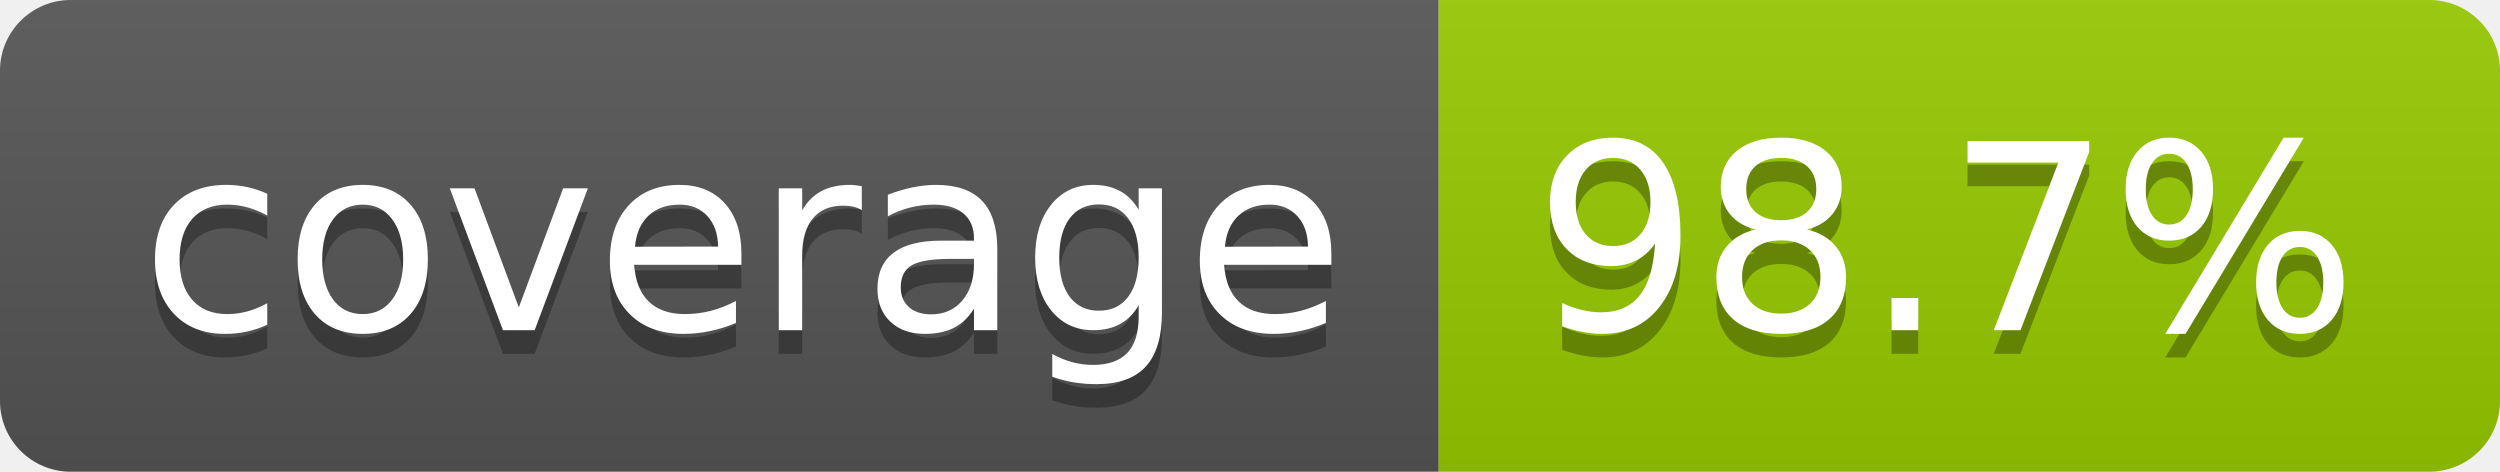
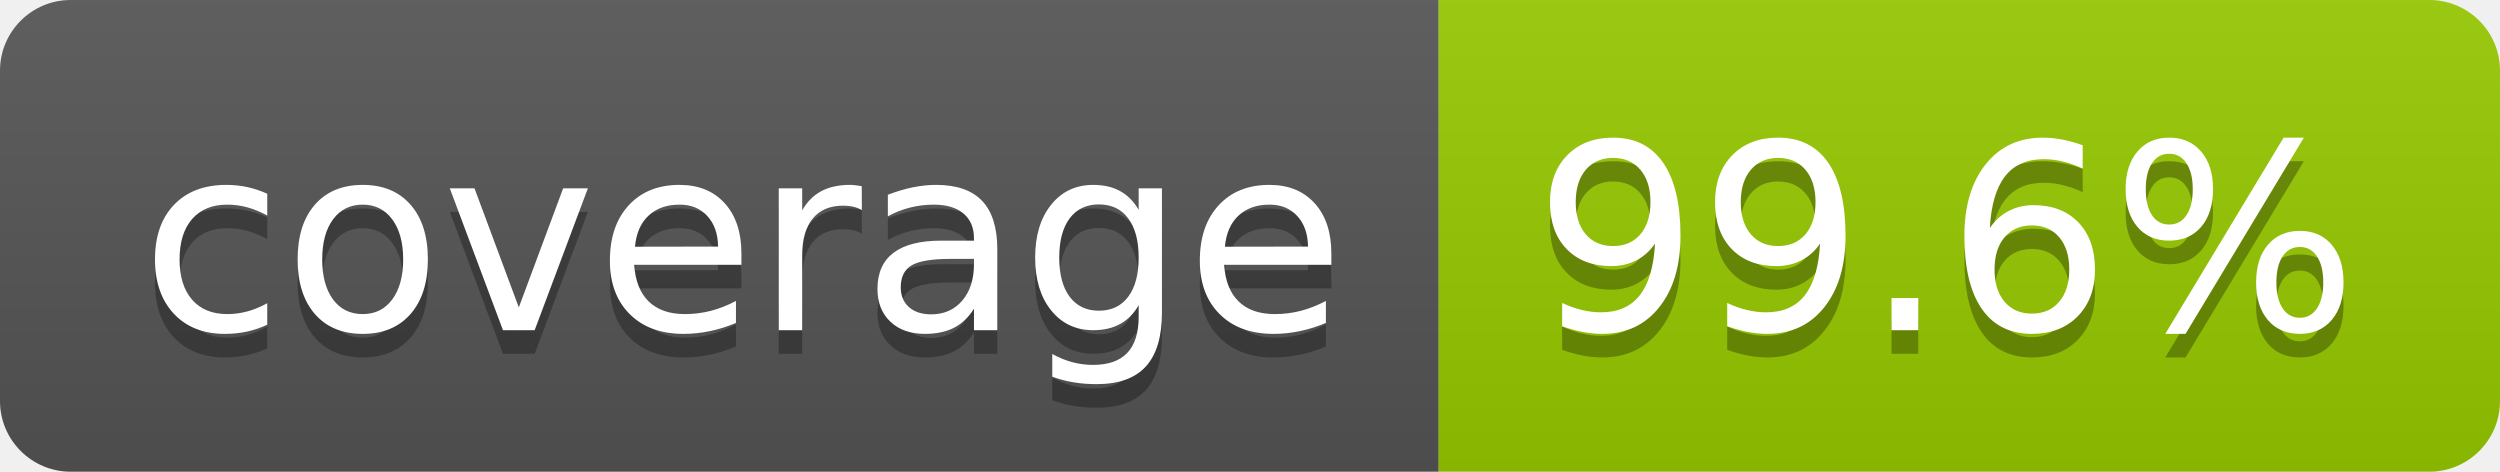
- <svg xmlns="http://www.w3.org/2000/svg" width="106" height="20" role="img" aria-label="coverage: 98.7%">
+ <svg xmlns="http://www.w3.org/2000/svg" width="106" height="20" role="img" aria-label="coverage: 99.6%">
  <linearGradient id="s" x2="0" y2="100%">
    <stop offset="0" stop-color="#bbb" stop-opacity=".1" />
    <stop offset="1" stop-opacity=".1" />
  </linearGradient>
  <clipPath id="r">
    <rect width="106" height="20" rx="3" fill="#fff" />
  </clipPath>
  <g clip-path="url(#r)">
    <rect width="61" height="20" fill="#555" />
    <rect x="61" width="45" height="20" fill="#97ca00" />
    <rect width="106" height="20" fill="url(#s)" />
  </g>
  <g fill="#fff" text-anchor="middle" font-family="Verdana,Geneva,DejaVu Sans,sans-serif" text-rendering="geometricPrecision" font-size="110">
    <text aria-hidden="true" x="315" y="150" fill="#010101" fill-opacity=".3" transform="scale(.1)" textLength="510">coverage</text>
    <text x="315" y="140" transform="scale(.1)" fill="#fff" textLength="510">coverage</text>
-     <text aria-hidden="true" x="825" y="150" fill="#010101" fill-opacity=".3" transform="scale(.1)" textLength="350">98.7%</text>
-     <text x="825" y="140" transform="scale(.1)" fill="#fff" textLength="350">98.7%</text>
+     <text aria-hidden="true" x="825" y="150" fill="#010101" fill-opacity=".3" transform="scale(.1)" textLength="350">99.6%</text>
+     <text x="825" y="140" transform="scale(.1)" fill="#fff" textLength="350">99.6%</text>
  </g>
</svg>
